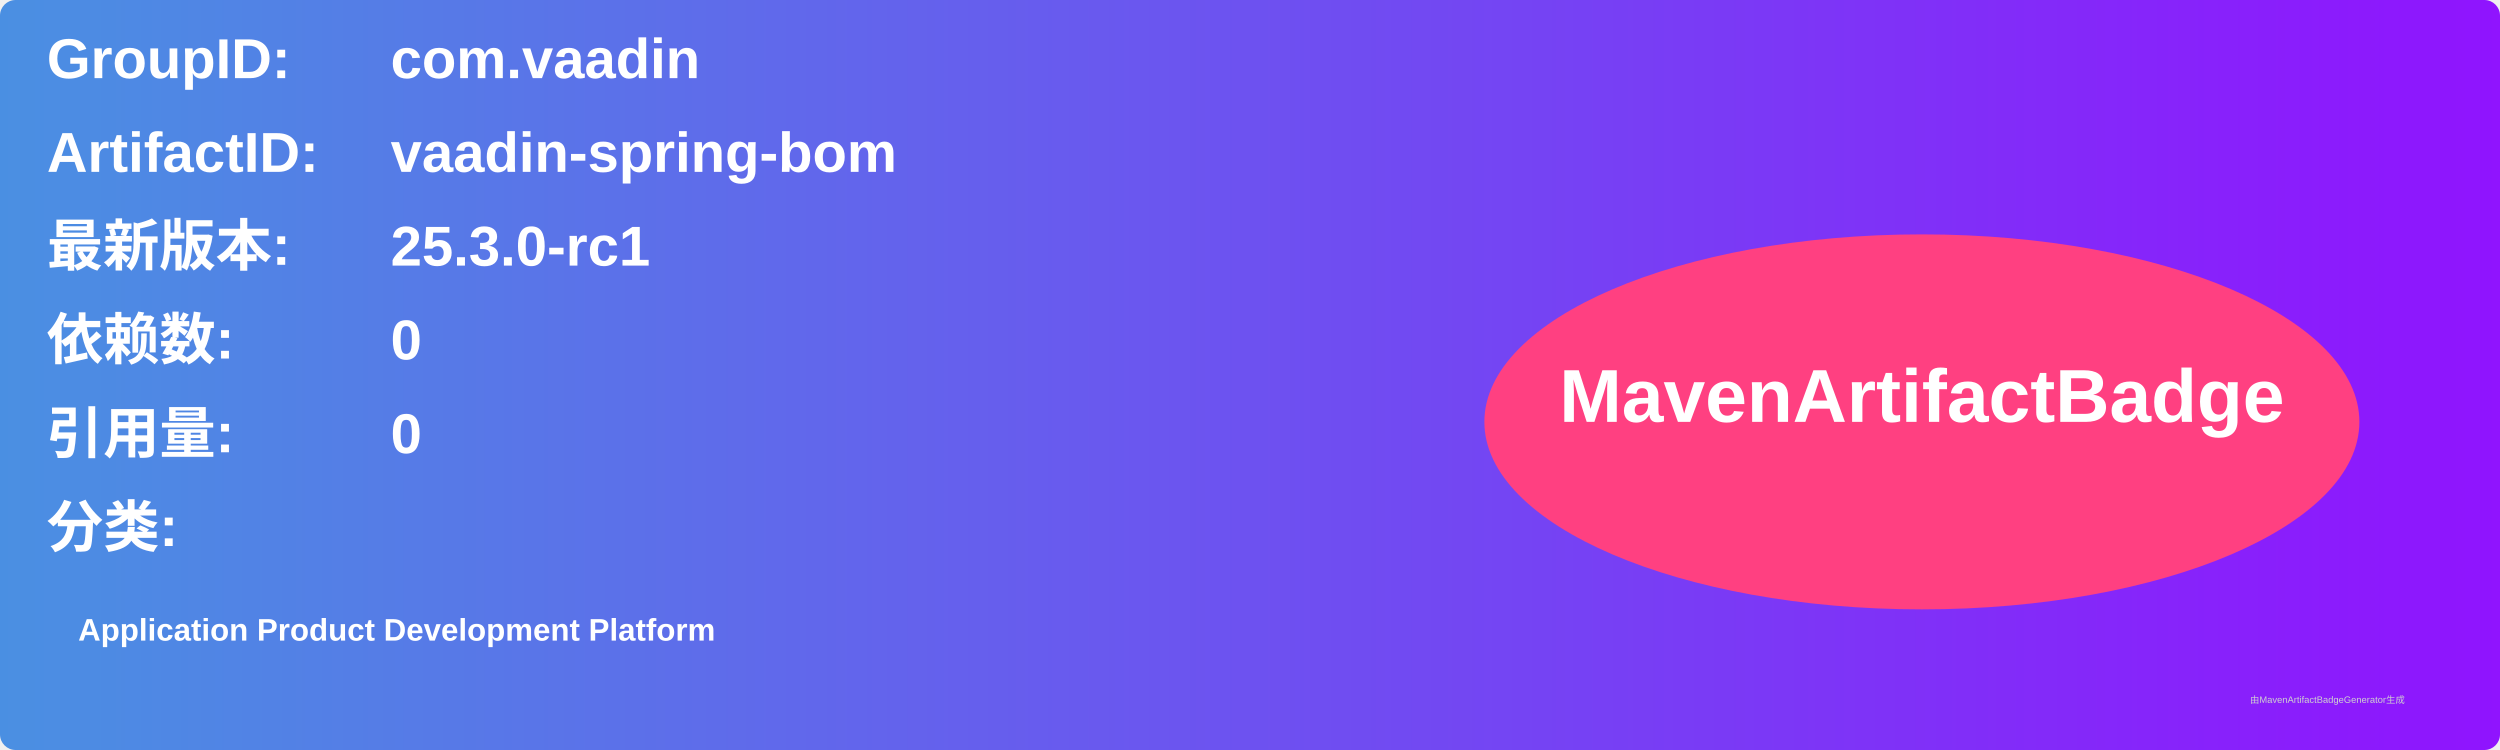
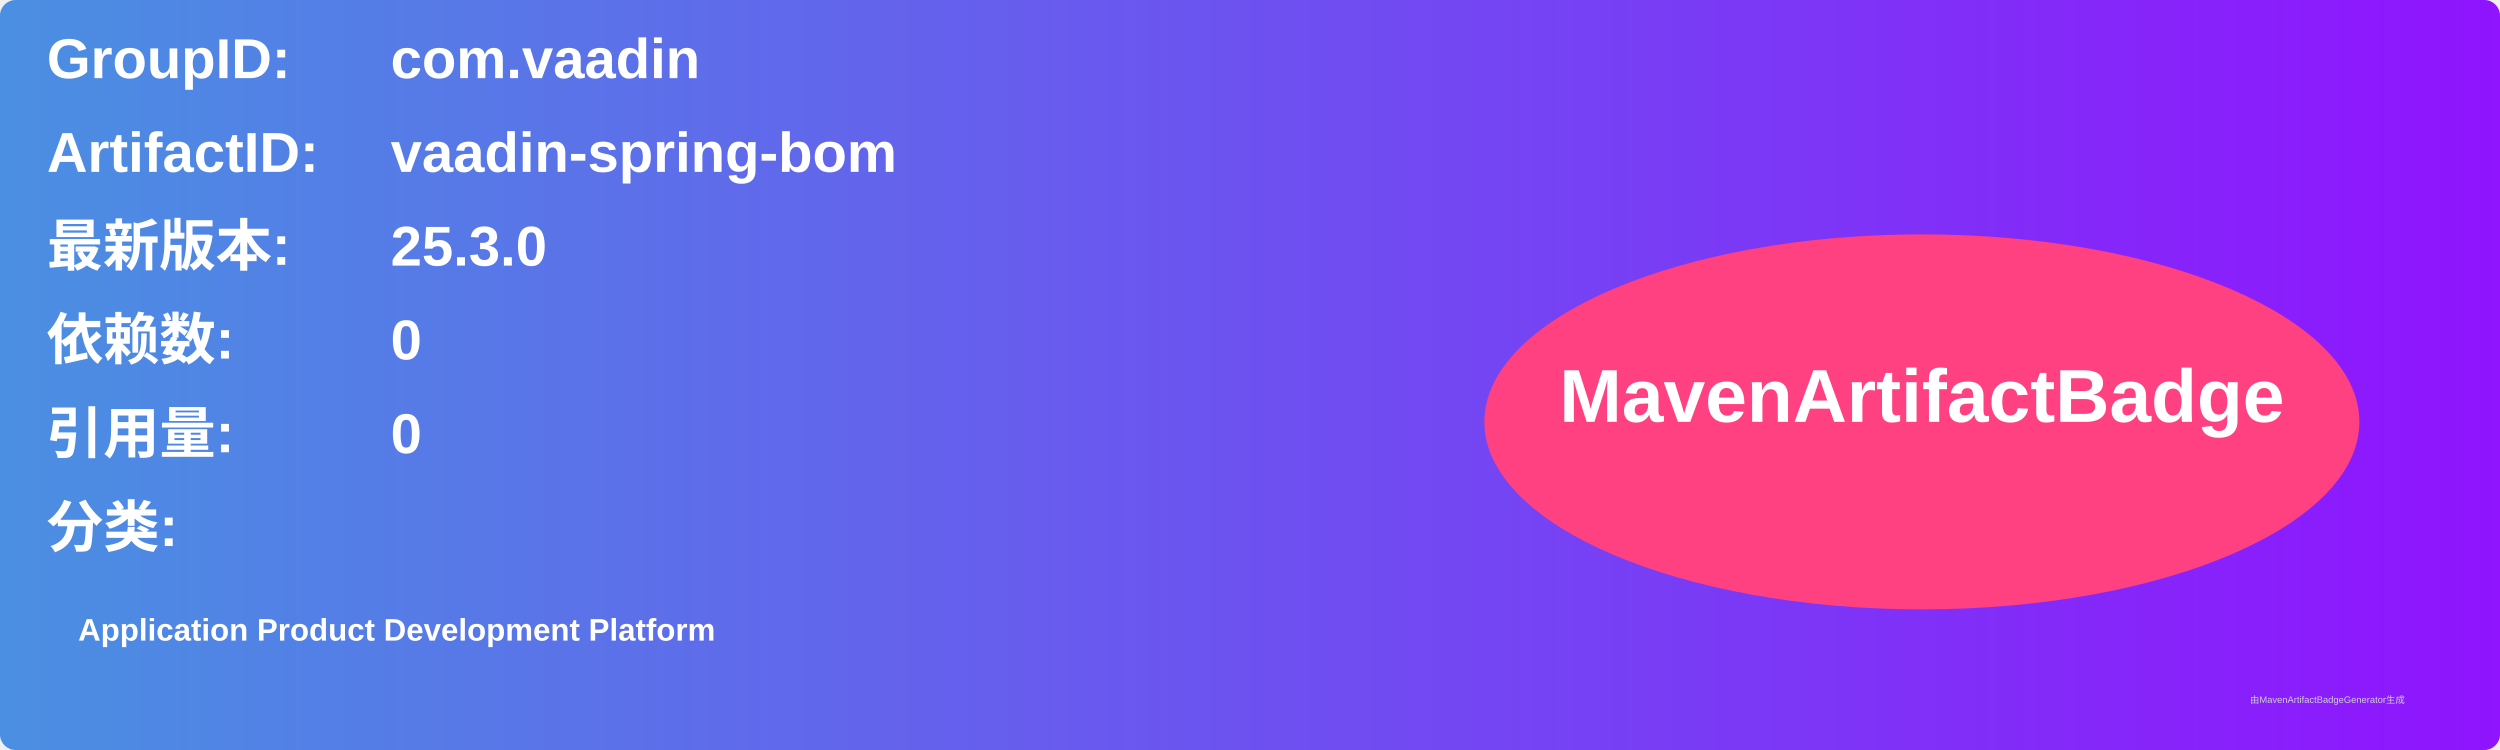
<svg xmlns="http://www.w3.org/2000/svg" width="800" height="240" viewBox="0 0 800 240">
  <linearGradient id="grad" x1="0%" y1="0%" x2="100%" y2="0%">
    <stop offset="0%" stop-color="#4a90e2" />
    <stop offset="100%" stop-color="#9013fe" />
  </linearGradient>
  <rect width="100%" height="100%" rx="5" ry="5" fill="url(#grad)" />
  <g transform="translate(15, 15)">
    <text x="0" y="10" font-family="Arial" font-size="18" fill="white" font-weight="bold" width="260">GroupID:</text>
    <text x="110" y="10" font-family="Arial" font-size="18" fill="white" font-weight="bold" width="460">com.vaadin</text>
    <text x="0" y="40" font-family="Arial" font-size="18" fill="white" font-weight="bold" width="260">ArtifactID:</text>
    <text x="110" y="40" font-family="Arial" font-size="18" fill="white" font-weight="bold" width="460">vaadin-spring-bom</text>
    <text x="0" y="70" font-family="Arial" font-size="18" fill="white" font-weight="bold">最新版本:</text>
    <text x="110" y="70" font-family="Arial" font-size="18" fill="white" font-weight="bold">
-       <tspan font-weight="bold">25.3.0-rc1</tspan>
+       <tspan font-weight="bold">25.3.0</tspan>
    </text>
    <text x="0" y="100" font-family="Arial" font-size="18" fill="white" font-weight="bold">依赖数: </text>
    <text x="110" y="100" font-family="Arial" font-size="18" fill="white">
      <tspan font-weight="bold">0</tspan>
    </text>
    <text x="0" y="130" font-family="Arial" font-size="18" fill="white" font-weight="bold">引用量: </text>
    <text x="110" y="130" font-family="Arial" font-size="18" fill="white">
      <tspan font-weight="bold">0</tspan>
    </text>
    <text x="0" y="160" font-family="Arial" font-size="18" fill="white" font-weight="bold">分类:</text>
    <text x="10" y="190" font-family="Arial" font-size="10" fill="white">
      <tspan font-weight="bold">Application Product Development Platform</tspan>
    </text>
    <ellipse cx="600" cy="120" rx="140" ry="60" fill="#ff4081" />
    <text x="600" y="120" text-anchor="middle" font-family="Arial" font-size="24" fill="white" font-weight="bold">MavenArtifactBadge</text>
  </g>
  <text x="720" y="225" font-family="Arial" font-size="3" fill="#d0d0d0">由MavenArtifactBadgeGenerator生成</text>
</svg>
